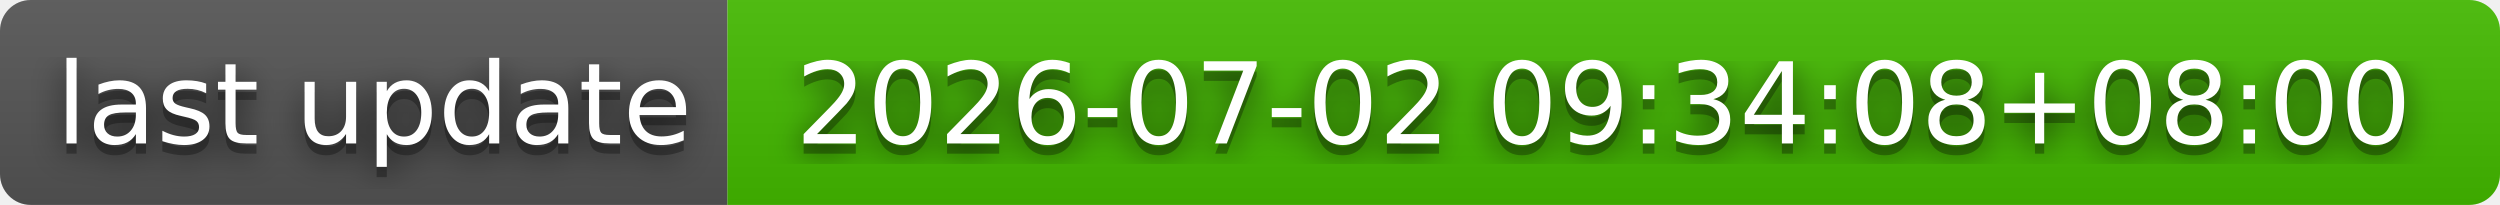
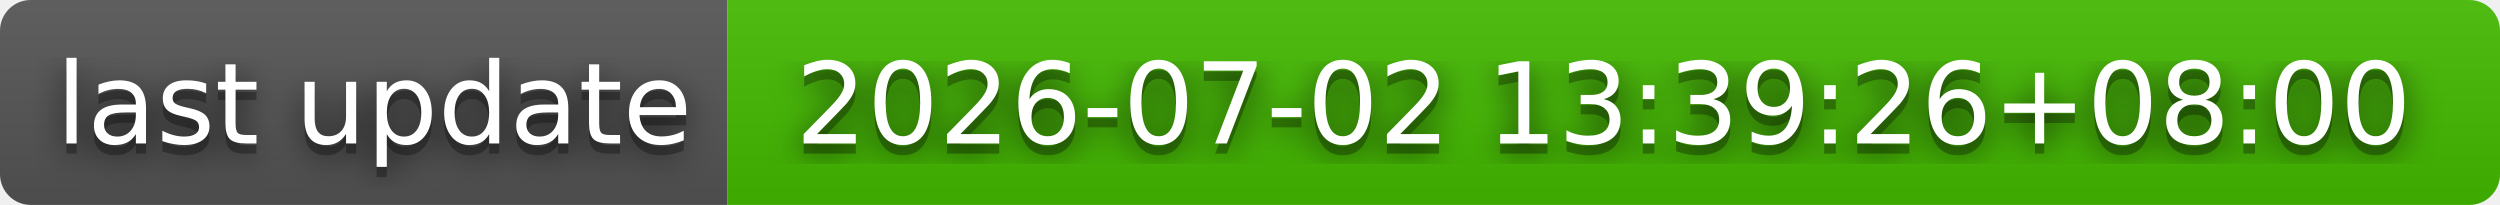
- <svg xmlns="http://www.w3.org/2000/svg" width="244" height="20" role="img" aria-label="last update: 2026-07-02 09:34:08+08:00">
+ <svg xmlns="http://www.w3.org/2000/svg" width="244" height="20" role="img" aria-label="last update: 2026-07-02 13:39:26+08:00">
  <filter id="blur">
    <feGaussianBlur stdDeviation="16" />
  </filter>
  <linearGradient id="s" x2="0" y2="100%">
    <stop offset="0" stop-color="#bbb" stop-opacity=".1" />
    <stop offset="1" stop-opacity=".1" />
  </linearGradient>
  <clipPath id="r">
    <rect width="244" height="20" rx="3" />
  </clipPath>
  <g clip-path="url(#r)">
    <rect width="71" height="20" fill="#555" />
    <rect x="71" width="173" height="20" fill="#4b0" />
    <rect width="244" height="20" fill="url(#s)" />
  </g>
  <g fill="#fff" text-anchor="middle" font-family="Verdana,Geneva,DejaVu Sans,sans-serif" text-rendering="geometricPrecision" font-size="110">
    <g transform="scale(.1)">
      <g aria-hidden="true" fill="#010101">
        <text x="365" y="150" fill-opacity=".8" filter="url(#blur)" textLength="610">last update</text>
        <text x="365" y="150" fill-opacity=".3" textLength="610">last update</text>
      </g>
      <text x="365" y="140" textLength="610">last update</text>
    </g>
    <g transform="scale(.1)">
      <g aria-hidden="true" fill="#010101">
-         <text x="1565" y="150" fill-opacity=".8" filter="url(#blur)" textLength="1630">2026-07-02 09:34:08+08:00</text>
-         <text x="1565" y="150" fill-opacity=".3" textLength="1630">2026-07-02 09:34:08+08:00</text>
+         <text x="1565" y="150" fill-opacity=".8" filter="url(#blur)" textLength="1630">2026-07-02 13:39:26+08:00</text>
+         <text x="1565" y="150" fill-opacity=".3" textLength="1630">2026-07-02 13:39:26+08:00</text>
      </g>
-       <text x="1565" y="140" textLength="1630">2026-07-02 09:34:08+08:00</text>
+       <text x="1565" y="140" textLength="1630">2026-07-02 13:39:26+08:00</text>
    </g>
  </g>
</svg>
